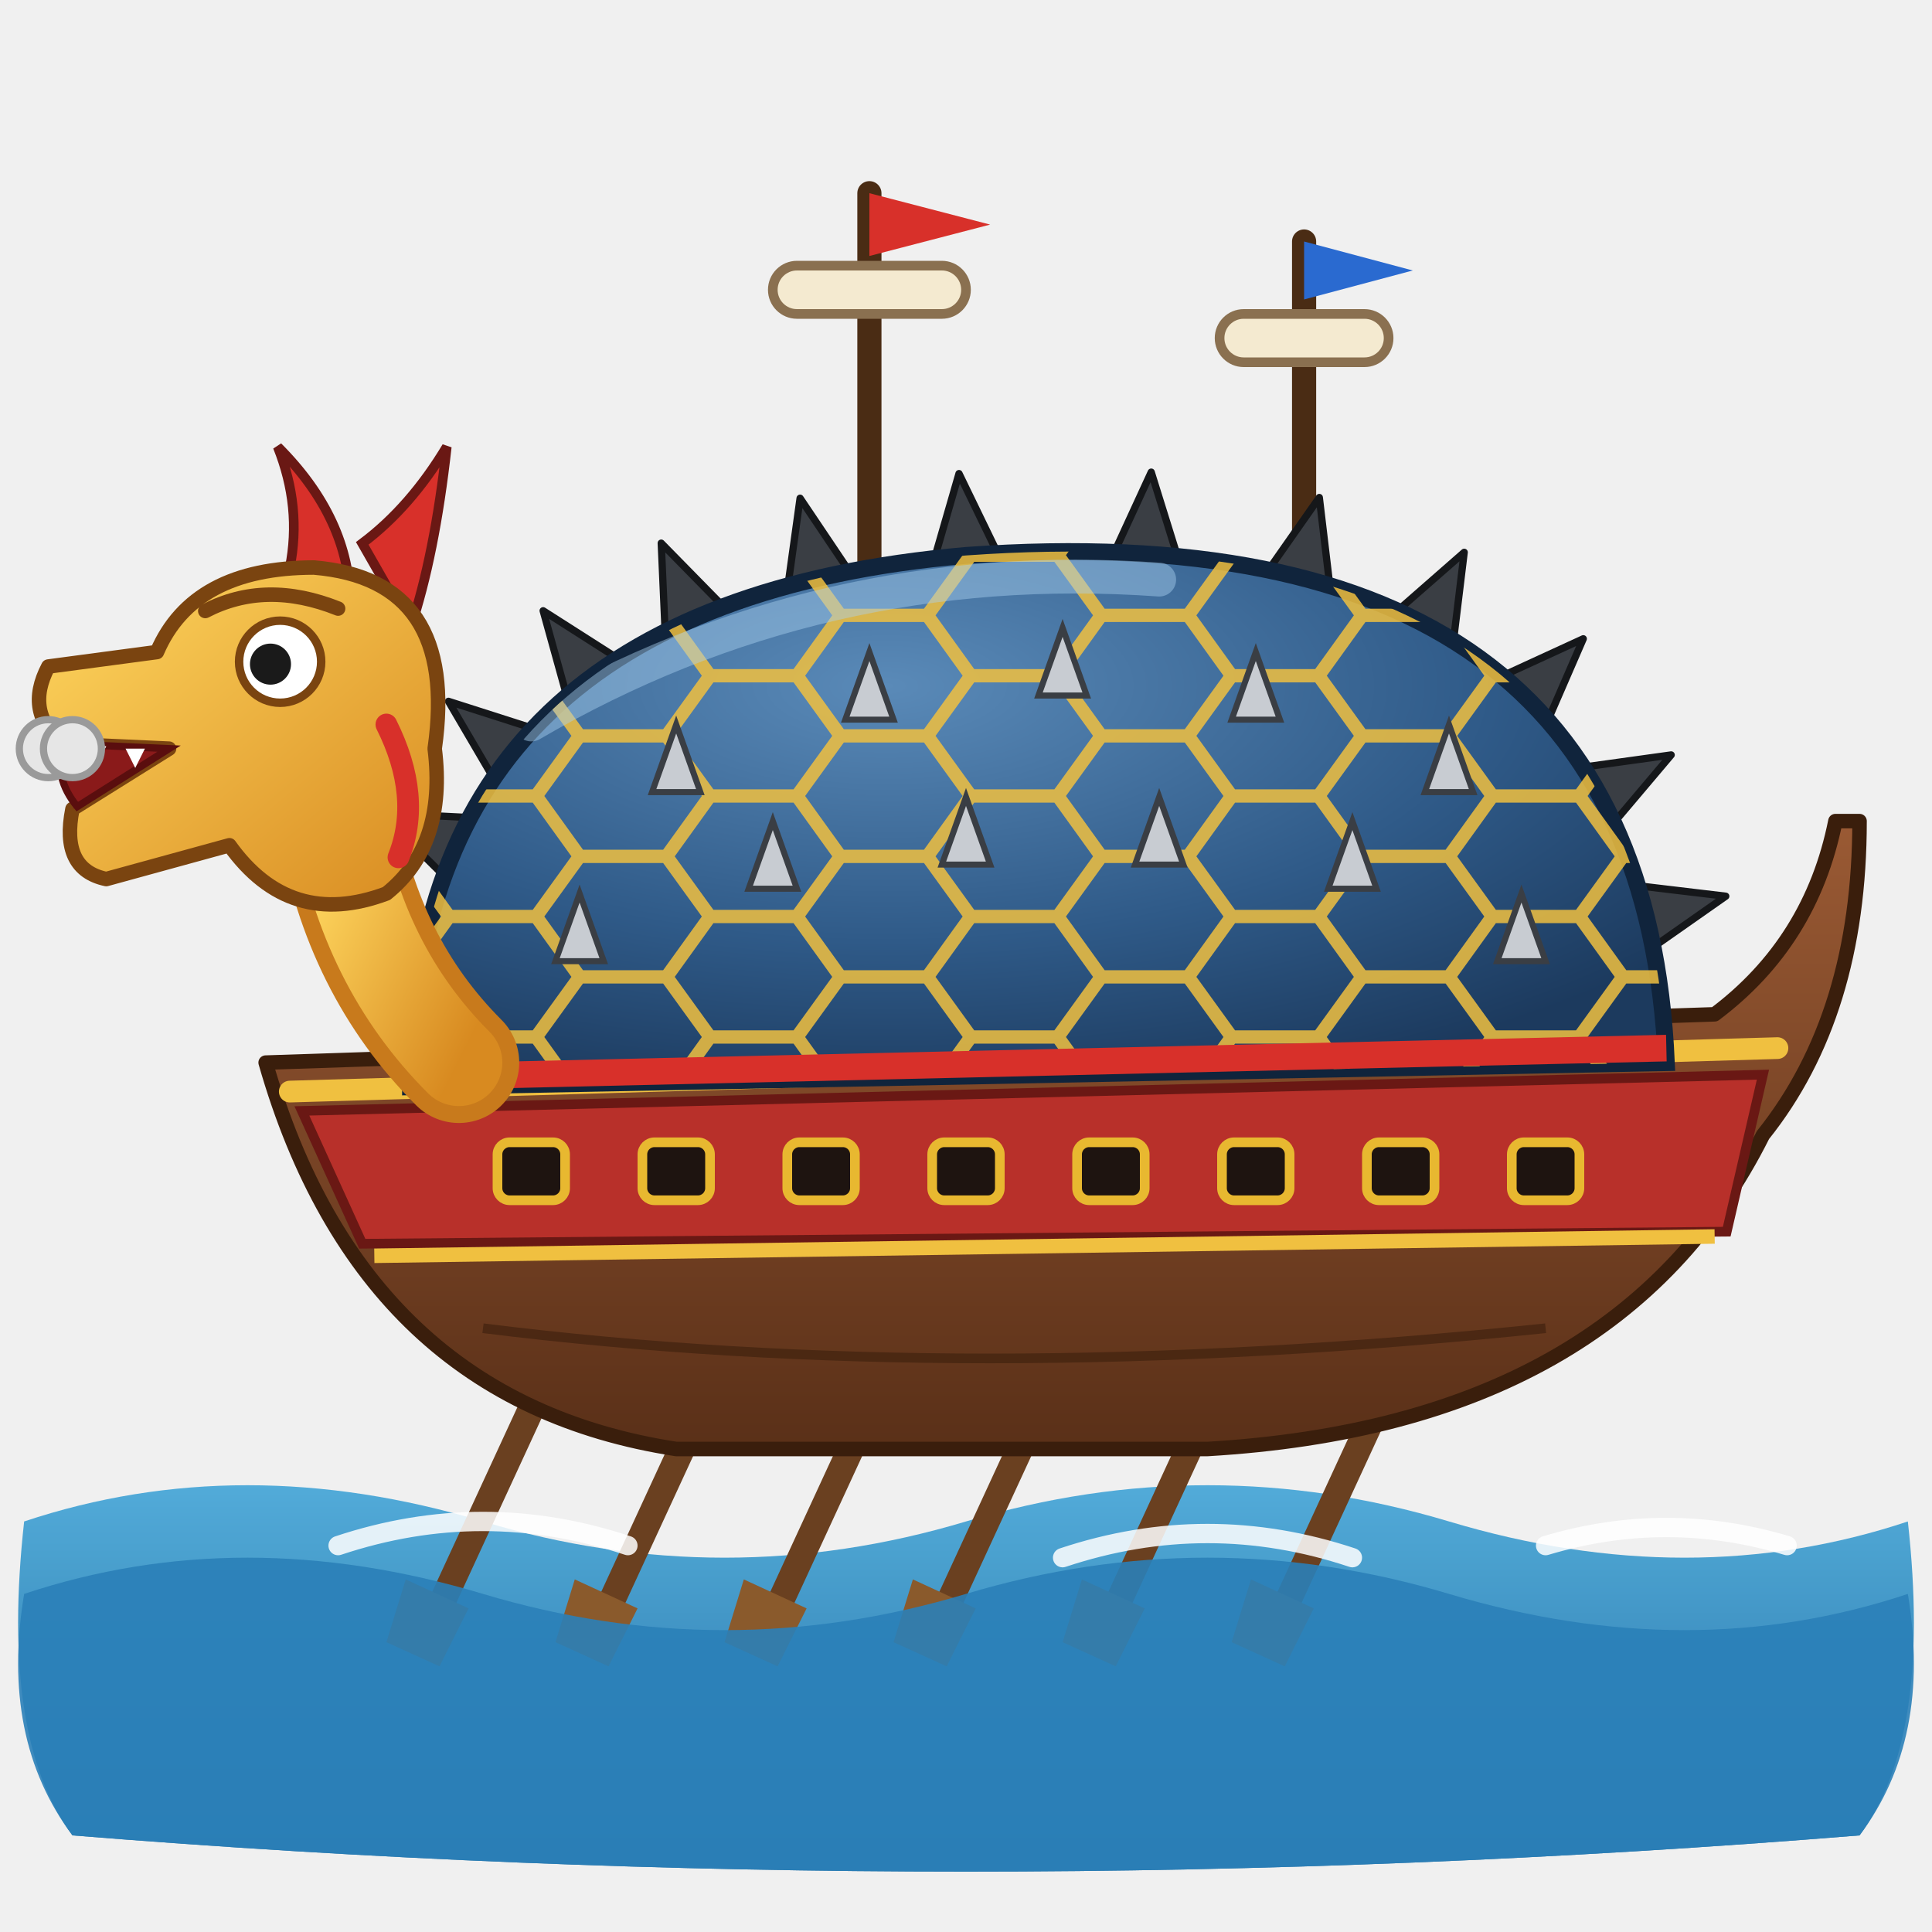
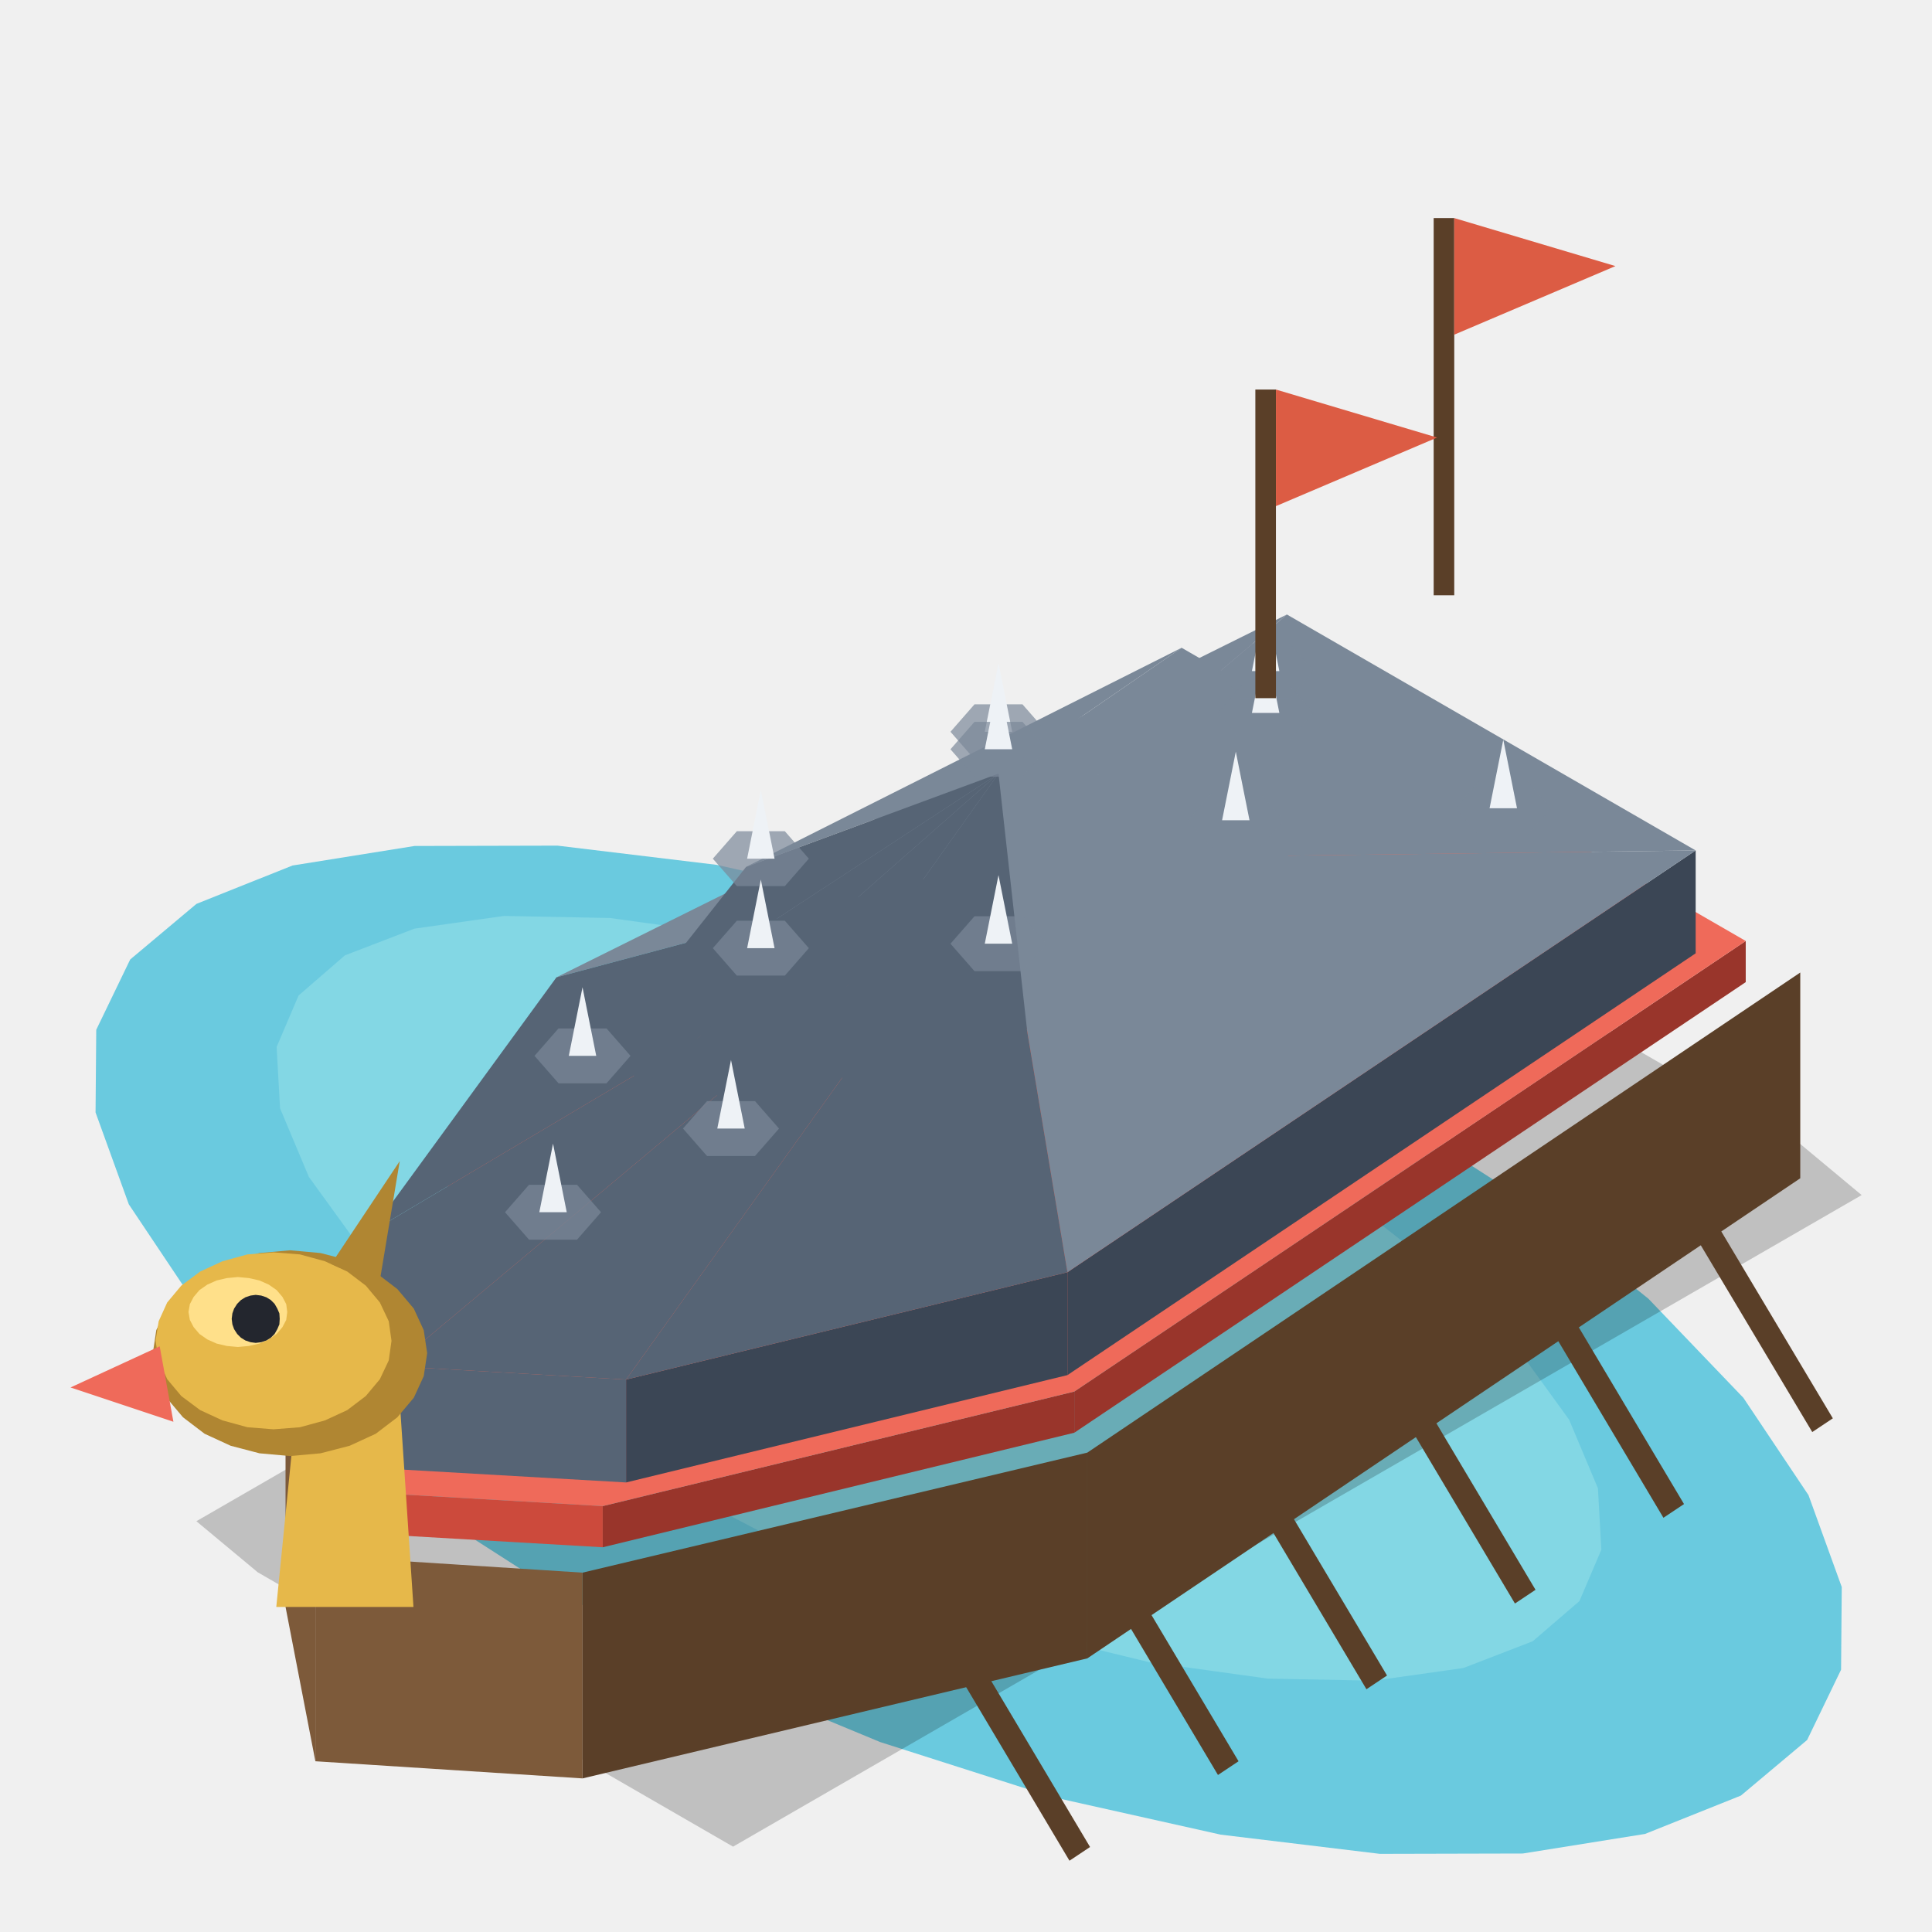
<svg xmlns="http://www.w3.org/2000/svg" viewBox="0 0 80 80">
-   <defs>
-     <radialGradient id="tshRoof" cx="38%" cy="25%" r="80%">
-       <stop offset="0" stop-color="#5a8ab8" />
-       <stop offset="0.6" stop-color="#2f5a88" />
-       <stop offset="1" stop-color="#1c3a5e" />
-     </radialGradient>
-     <linearGradient id="tshHull" x1="0" y1="0" x2="0" y2="1">
-       <stop offset="0" stop-color="#9a5a34" />
-       <stop offset="1" stop-color="#5a3018" />
-     </linearGradient>
-     <linearGradient id="tshHead" x1="0" y1="0" x2="1" y2="1">
-       <stop offset="0" stop-color="#ffd860" />
-       <stop offset="1" stop-color="#d88a20" />
-     </linearGradient>
-     <linearGradient id="tshSea" x1="0" y1="0" x2="0" y2="1">
-       <stop offset="0" stop-color="#4aa8d8" />
-       <stop offset="1" stop-color="#1e6aa0" />
-     </linearGradient>
-     <clipPath id="tshRoofClip">
-       <path d="M17 45 Q17 25 40 23 Q68 21 69 44 Z" />
-     </clipPath>
-   </defs>
-   <path d="M1 63 Q10 60 20 63 Q30 66 40 63 Q50 60 60 63 Q70 66 79 63 Q80 72 77 76 Q40 79 3 76 Q0 72 1 63 Z" fill="url(#tshSea)" opacity="0.95" />
-   <g>
-     <animateTransform attributeName="transform" type="translate" values="0 0;0 1.2;0 0" dur="2.4s" repeatCount="indefinite" />
-     <g>
-       <line x1="24" y1="54" x2="18" y2="67" stroke="#6a4020" stroke-width="1.1" stroke-linecap="round" />
-       <path d="M16.8 65.4 L19.4 66.6 L18.2 69 L16 68 Z" fill="#8a5a2c" />
-       <animateTransform attributeName="transform" type="rotate" values="-7 24 54;7 24 54;-7 24 54" dur="1.8s" repeatCount="indefinite" />
-     </g>
-     <g>
-       <line x1="31" y1="54" x2="25" y2="67" stroke="#6a4020" stroke-width="1.1" stroke-linecap="round" />
-       <path d="M23.8 65.4 L26.4 66.6 L25.2 69 L23 68 Z" fill="#8a5a2c" />
-       <animateTransform attributeName="transform" type="rotate" values="-7 31 54;7 31 54;-7 31 54" dur="1.8s" repeatCount="indefinite" />
-     </g>
-     <g>
-       <line x1="38" y1="54" x2="32" y2="67" stroke="#6a4020" stroke-width="1.1" stroke-linecap="round" />
-       <path d="M30.8 65.4 L33.4 66.6 L32.2 69 L30 68 Z" fill="#8a5a2c" />
-       <animateTransform attributeName="transform" type="rotate" values="-7 38 54;7 38 54;-7 38 54" dur="1.8s" repeatCount="indefinite" />
-     </g>
-     <g>
-       <line x1="45" y1="54" x2="39" y2="67" stroke="#6a4020" stroke-width="1.1" stroke-linecap="round" />
-       <path d="M37.8 65.4 L40.4 66.6 L39.2 69 L37 68 Z" fill="#8a5a2c" />
-       <animateTransform attributeName="transform" type="rotate" values="-7 45 54;7 45 54;-7 45 54" dur="1.8s" repeatCount="indefinite" />
-     </g>
-     <g>
-       <line x1="52" y1="54" x2="46" y2="67" stroke="#6a4020" stroke-width="1.1" stroke-linecap="round" />
-       <path d="M44.8 65.4 L47.4 66.6 L46.2 69 L44 68 Z" fill="#8a5a2c" />
-       <animateTransform attributeName="transform" type="rotate" values="-7 52 54;7 52 54;-7 52 54" dur="1.8s" repeatCount="indefinite" />
-     </g>
-     <g>
-       <line x1="59" y1="54" x2="53" y2="67" stroke="#6a4020" stroke-width="1.1" stroke-linecap="round" />
-       <path d="M51.8 65.4 L54.4 66.6 L53.2 69 L51 68 Z" fill="#8a5a2c" />
-       <animateTransform attributeName="transform" type="rotate" values="-7 59 54;7 59 54;-7 59 54" dur="1.8s" repeatCount="indefinite" />
-     </g>
-     <g stroke="#4a2c14" stroke-width="1" stroke-linecap="round">
-       <line x1="36" y1="24" x2="36" y2="8" />
-       <line x1="54" y1="23" x2="54" y2="10" />
-     </g>
-     <rect x="32" y="11" width="8" height="2" rx="1" fill="#f4ead0" stroke="#8a7050" stroke-width="0.4" />
-     <rect x="50.5" y="13" width="7" height="2" rx="1" fill="#f4ead0" stroke="#8a7050" stroke-width="0.4" />
-     <path d="M36 8 L41 9.3 L36 10.6 Z" fill="#d8302a" />
-     <path d="M54 10 L58.5 11.2 L54 12.4 Z" fill="#2a6ad0" />
-     <path d="M11 44 L71 42 Q75 39 76 34 L77 34 Q77 42 73 47 Q67 59 50 60 L28 60 Q15 58 11 44 Z" fill="url(#tshHull)" stroke="#3a1e0c" stroke-width="0.6" stroke-linejoin="round" />
-     <path d="M12.5 46 L73 44.5 L71.5 51 L15 51.5 Z" fill="#b8302a" stroke="#6a1814" stroke-width="0.4" />
-     <path d="M12 45.2 L73.6 43.4" stroke="#f0c040" stroke-width="0.9" stroke-linecap="round" />
-     <path d="M15.5 52 L71 51.2" stroke="#f0c040" stroke-width="0.6" />
-     <rect x="20.6" y="47.3" width="2.8" height="2.4" rx="0.5" fill="#1e1410" stroke="#e8b830" stroke-width="0.4" />
-     <rect x="26.6" y="47.3" width="2.8" height="2.4" rx="0.5" fill="#1e1410" stroke="#e8b830" stroke-width="0.4" />
-     <rect x="32.6" y="47.3" width="2.8" height="2.4" rx="0.5" fill="#1e1410" stroke="#e8b830" stroke-width="0.4" />
-     <rect x="38.6" y="47.3" width="2.8" height="2.4" rx="0.5" fill="#1e1410" stroke="#e8b830" stroke-width="0.4" />
-     <rect x="44.6" y="47.3" width="2.8" height="2.4" rx="0.5" fill="#1e1410" stroke="#e8b830" stroke-width="0.4" />
-     <rect x="50.6" y="47.3" width="2.8" height="2.4" rx="0.5" fill="#1e1410" stroke="#e8b830" stroke-width="0.4" />
-     <rect x="56.6" y="47.3" width="2.8" height="2.4" rx="0.5" fill="#1e1410" stroke="#e8b830" stroke-width="0.4" />
-     <rect x="62.6" y="47.3" width="2.8" height="2.4" rx="0.5" fill="#1e1410" stroke="#e8b830" stroke-width="0.4" />
-     <path d="M20 55 Q40 57.5 64 55" fill="none" stroke="#3a1e0c" stroke-width="0.4" opacity="0.6" />
-     <g fill="#3a3e44" stroke="#15171a" stroke-width="0.3" stroke-linejoin="round">
-       <path d="M17.23 40.93 L14.13 39.02 L17.71 38.38 Z" />
-       <path d="M18.35 36.23 L15.77 33.67 L19.4 33.85 Z" />
-       <path d="M20.41 32.18 L18.57 29.04 L22.04 30.15 Z" />
-       <path d="M23.46 28.79 L22.49 25.29 L25.56 27.25 Z" />
-       <path d="M27.54 26.13 L27.38 22.49 L29.93 25.09 Z" />
-       <path d="M32.63 24.23 L33.13 20.63 L35.16 23.65 Z" />
-       <path d="M38.7 23.11 L39.71 19.61 L41.3 22.89 Z" />
-       <path d="M46.15 22.85 L47.67 19.55 L48.75 23.02 Z" />
-       <path d="M52.54 23.58 L54.63 20.6 L55.06 24.22 Z" />
-       <path d="M57.89 25.27 L60.63 22.87 L60.19 26.49 Z" />
-       <path d="M62.25 27.97 L65.56 26.45 L64.11 29.79 Z" />
-       <path d="M65.6 31.76 L69.2 31.26 L66.85 34.04 Z" />
-       <path d="M67.85 36.68 L71.46 37.11 L68.48 39.2 Z" />
-     </g>
-     <path d="M17 45 Q17 25 40 23 Q68 21 69 44 Z" fill="url(#tshRoof)" stroke="#10243c" stroke-width="0.7" />
-     <g clip-path="url(#tshRoofClip)">
-       <path d="M13.2 15.51 L11.4 18 L7.8 18 L6 15.51 L7.8 13.01 L11.4 13.01Z M13.2 20.49 L11.4 22.99 L7.8 22.99 L6 20.49 L7.8 18 L11.4 18Z M13.2 25.48 L11.4 27.98 L7.8 27.98 L6 25.48 L7.8 22.99 L11.4 22.99Z M13.2 30.47 L11.4 32.96 L7.8 32.96 L6 30.47 L7.8 27.98 L11.4 27.98Z M13.2 35.46 L11.4 37.95 L7.8 37.95 L6 35.46 L7.8 32.96 L11.4 32.96Z M13.2 40.45 L11.4 42.94 L7.8 42.94 L6 40.45 L7.8 37.95 L11.4 37.95Z M13.2 45.44 L11.4 47.93 L7.8 47.93 L6 45.44 L7.8 42.94 L11.4 42.94Z M13.2 50.42 L11.4 52.92 L7.8 52.92 L6 50.42 L7.8 47.93 L11.4 47.93Z M13.2 55.41 L11.4 57.91 L7.8 57.91 L6 55.41 L7.8 52.92 L11.4 52.92Z M18.6 13.01 L16.8 15.51 L13.2 15.51 L11.4 13.01 L13.2 10.52 L16.8 10.52Z M18.6 18 L16.8 20.49 L13.2 20.49 L11.4 18 L13.2 15.51 L16.8 15.51Z M18.6 22.99 L16.8 25.48 L13.2 25.48 L11.4 22.99 L13.2 20.49 L16.8 20.49Z M18.6 27.98 L16.8 30.47 L13.2 30.47 L11.4 27.98 L13.2 25.48 L16.8 25.48Z M18.6 32.96 L16.8 35.46 L13.2 35.46 L11.4 32.96 L13.2 30.47 L16.8 30.47Z M18.6 37.95 L16.8 40.45 L13.2 40.45 L11.4 37.95 L13.2 35.46 L16.8 35.46Z M18.6 42.94 L16.8 45.44 L13.2 45.44 L11.4 42.94 L13.2 40.45 L16.8 40.45Z M18.6 47.93 L16.8 50.42 L13.2 50.42 L11.4 47.93 L13.2 45.44 L16.8 45.44Z M18.6 52.92 L16.8 55.41 L13.2 55.41 L11.4 52.92 L13.2 50.42 L16.8 50.42Z M24 15.51 L22.2 18 L18.6 18 L16.8 15.51 L18.6 13.01 L22.2 13.01Z M24 20.49 L22.2 22.99 L18.6 22.99 L16.8 20.49 L18.6 18 L22.2 18Z M24 25.48 L22.2 27.98 L18.6 27.98 L16.8 25.48 L18.6 22.99 L22.2 22.99Z M24 30.47 L22.2 32.96 L18.6 32.96 L16.8 30.47 L18.6 27.98 L22.2 27.98Z M24 35.46 L22.2 37.95 L18.6 37.95 L16.8 35.46 L18.6 32.96 L22.2 32.96Z M24 40.45 L22.2 42.94 L18.6 42.94 L16.8 40.45 L18.6 37.95 L22.2 37.95Z M24 45.44 L22.2 47.93 L18.6 47.93 L16.8 45.44 L18.6 42.94 L22.2 42.94Z M24 50.42 L22.2 52.92 L18.6 52.92 L16.8 50.42 L18.6 47.93 L22.2 47.93Z M24 55.41 L22.2 57.91 L18.6 57.91 L16.8 55.41 L18.6 52.92 L22.2 52.92Z M29.4 13.01 L27.6 15.51 L24 15.51 L22.2 13.01 L24 10.52 L27.6 10.52Z M29.4 18 L27.6 20.49 L24 20.49 L22.2 18 L24 15.51 L27.6 15.51Z M29.4 22.99 L27.6 25.48 L24 25.48 L22.2 22.99 L24 20.49 L27.6 20.49Z M29.4 27.98 L27.6 30.47 L24 30.47 L22.2 27.98 L24 25.48 L27.6 25.48Z M29.4 32.96 L27.6 35.46 L24 35.46 L22.2 32.96 L24 30.47 L27.6 30.47Z M29.4 37.95 L27.6 40.45 L24 40.45 L22.2 37.95 L24 35.46 L27.6 35.46Z M29.4 42.94 L27.6 45.44 L24 45.44 L22.2 42.94 L24 40.45 L27.6 40.45Z M29.4 47.93 L27.6 50.42 L24 50.42 L22.2 47.93 L24 45.44 L27.6 45.44Z M29.4 52.92 L27.6 55.41 L24 55.41 L22.2 52.92 L24 50.42 L27.6 50.42Z M34.8 15.51 L33 18 L29.4 18 L27.6 15.51 L29.4 13.01 L33 13.01Z M34.8 20.49 L33 22.99 L29.4 22.99 L27.6 20.49 L29.4 18 L33 18Z M34.8 25.48 L33 27.98 L29.4 27.98 L27.6 25.48 L29.4 22.99 L33 22.99Z M34.8 30.47 L33 32.96 L29.4 32.96 L27.6 30.47 L29.4 27.98 L33 27.98Z M34.8 35.46 L33 37.95 L29.4 37.95 L27.6 35.46 L29.4 32.96 L33 32.96Z M34.8 40.45 L33 42.94 L29.4 42.94 L27.6 40.45 L29.4 37.95 L33 37.95Z M34.8 45.44 L33 47.93 L29.4 47.93 L27.6 45.44 L29.4 42.94 L33 42.94Z M34.8 50.42 L33 52.92 L29.4 52.92 L27.6 50.42 L29.4 47.93 L33 47.93Z M34.8 55.41 L33 57.91 L29.4 57.91 L27.6 55.41 L29.4 52.92 L33 52.92Z M40.2 13.01 L38.4 15.51 L34.8 15.51 L33 13.01 L34.8 10.52 L38.4 10.52Z M40.2 18 L38.4 20.49 L34.8 20.49 L33 18 L34.8 15.51 L38.4 15.51Z M40.2 22.99 L38.4 25.48 L34.8 25.48 L33 22.99 L34.8 20.49 L38.4 20.49Z M40.2 27.98 L38.4 30.47 L34.8 30.47 L33 27.98 L34.8 25.48 L38.4 25.48Z M40.2 32.96 L38.4 35.46 L34.8 35.46 L33 32.96 L34.8 30.47 L38.4 30.47Z M40.2 37.95 L38.4 40.45 L34.8 40.45 L33 37.95 L34.8 35.46 L38.4 35.46Z M40.2 42.94 L38.4 45.44 L34.8 45.44 L33 42.94 L34.8 40.45 L38.4 40.45Z M40.2 47.93 L38.4 50.42 L34.8 50.42 L33 47.93 L34.8 45.44 L38.4 45.44Z M40.2 52.92 L38.4 55.41 L34.8 55.41 L33 52.92 L34.8 50.42 L38.4 50.42Z M45.6 15.51 L43.8 18 L40.2 18 L38.4 15.51 L40.2 13.01 L43.8 13.01Z M45.6 20.49 L43.8 22.99 L40.2 22.99 L38.4 20.49 L40.2 18 L43.8 18Z M45.6 25.48 L43.8 27.98 L40.2 27.98 L38.4 25.48 L40.2 22.99 L43.8 22.99Z M45.6 30.47 L43.8 32.96 L40.2 32.96 L38.4 30.47 L40.2 27.98 L43.8 27.98Z M45.6 35.46 L43.8 37.95 L40.2 37.95 L38.4 35.46 L40.2 32.96 L43.8 32.96Z M45.6 40.45 L43.8 42.94 L40.2 42.94 L38.4 40.45 L40.2 37.95 L43.8 37.95Z M45.6 45.44 L43.8 47.93 L40.2 47.93 L38.4 45.44 L40.2 42.94 L43.8 42.94Z M45.6 50.42 L43.8 52.92 L40.2 52.92 L38.4 50.42 L40.2 47.93 L43.8 47.93Z M45.6 55.41 L43.8 57.91 L40.2 57.91 L38.4 55.41 L40.2 52.92 L43.8 52.92Z M51 13.01 L49.2 15.51 L45.6 15.51 L43.8 13.01 L45.6 10.52 L49.2 10.52Z M51 18 L49.2 20.49 L45.6 20.49 L43.8 18 L45.6 15.51 L49.2 15.51Z M51 22.99 L49.2 25.48 L45.6 25.48 L43.8 22.99 L45.6 20.49 L49.2 20.49Z M51 27.98 L49.2 30.47 L45.6 30.47 L43.8 27.98 L45.6 25.48 L49.2 25.48Z M51 32.96 L49.2 35.46 L45.6 35.46 L43.8 32.96 L45.6 30.47 L49.2 30.47Z M51 37.95 L49.2 40.45 L45.6 40.45 L43.8 37.95 L45.6 35.46 L49.2 35.46Z M51 42.94 L49.2 45.44 L45.6 45.44 L43.8 42.94 L45.6 40.45 L49.2 40.45Z M51 47.93 L49.2 50.42 L45.6 50.42 L43.8 47.93 L45.6 45.44 L49.2 45.44Z M51 52.92 L49.2 55.41 L45.6 55.41 L43.8 52.92 L45.6 50.42 L49.2 50.42Z M56.4 15.51 L54.6 18 L51 18 L49.2 15.51 L51 13.01 L54.6 13.01Z M56.4 20.49 L54.6 22.99 L51 22.99 L49.2 20.49 L51 18 L54.6 18Z M56.4 25.48 L54.6 27.98 L51 27.98 L49.2 25.48 L51 22.99 L54.6 22.99Z M56.4 30.47 L54.6 32.96 L51 32.96 L49.2 30.47 L51 27.98 L54.6 27.98Z M56.4 35.46 L54.6 37.95 L51 37.95 L49.2 35.46 L51 32.96 L54.6 32.96Z M56.4 40.45 L54.6 42.94 L51 42.94 L49.2 40.45 L51 37.95 L54.6 37.95Z M56.4 45.44 L54.6 47.93 L51 47.93 L49.2 45.44 L51 42.94 L54.6 42.94Z M56.4 50.42 L54.6 52.92 L51 52.92 L49.2 50.42 L51 47.93 L54.6 47.93Z M56.4 55.41 L54.6 57.91 L51 57.91 L49.2 55.41 L51 52.92 L54.6 52.92Z M61.8 13.01 L60 15.51 L56.4 15.51 L54.6 13.01 L56.4 10.52 L60 10.52Z M61.8 18 L60 20.49 L56.4 20.49 L54.6 18 L56.4 15.51 L60 15.51Z M61.8 22.99 L60 25.48 L56.4 25.48 L54.6 22.99 L56.4 20.49 L60 20.49Z M61.8 27.98 L60 30.47 L56.4 30.47 L54.6 27.98 L56.4 25.48 L60 25.48Z M61.8 32.96 L60 35.46 L56.4 35.46 L54.6 32.96 L56.4 30.47 L60 30.47Z M61.8 37.95 L60 40.45 L56.4 40.45 L54.6 37.95 L56.4 35.46 L60 35.46Z M61.8 42.94 L60 45.44 L56.4 45.44 L54.6 42.94 L56.4 40.45 L60 40.45Z M61.8 47.93 L60 50.42 L56.4 50.42 L54.6 47.93 L56.4 45.44 L60 45.44Z M61.8 52.92 L60 55.41 L56.4 55.41 L54.6 52.92 L56.4 50.42 L60 50.42Z M67.2 15.51 L65.4 18 L61.8 18 L60 15.51 L61.8 13.01 L65.4 13.01Z M67.2 20.49 L65.4 22.99 L61.8 22.99 L60 20.49 L61.8 18 L65.4 18Z M67.2 25.48 L65.4 27.98 L61.8 27.98 L60 25.48 L61.8 22.99 L65.4 22.99Z M67.2 30.47 L65.4 32.96 L61.8 32.96 L60 30.47 L61.8 27.98 L65.4 27.98Z M67.2 35.46 L65.4 37.95 L61.8 37.95 L60 35.46 L61.8 32.96 L65.4 32.96Z M67.2 40.45 L65.4 42.94 L61.8 42.94 L60 40.45 L61.8 37.95 L65.4 37.95Z M67.2 45.44 L65.4 47.93 L61.8 47.93 L60 45.44 L61.8 42.94 L65.4 42.94Z M67.2 50.42 L65.4 52.92 L61.8 52.92 L60 50.42 L61.8 47.93 L65.4 47.93Z M67.2 55.41 L65.4 57.91 L61.8 57.91 L60 55.41 L61.8 52.92 L65.4 52.92Z M72.6 13.01 L70.8 15.51 L67.2 15.51 L65.4 13.01 L67.2 10.52 L70.8 10.52Z M72.6 18 L70.8 20.49 L67.2 20.49 L65.4 18 L67.2 15.51 L70.8 15.51Z M72.6 22.99 L70.8 25.48 L67.2 25.48 L65.4 22.99 L67.2 20.49 L70.8 20.49Z M72.6 27.98 L70.8 30.47 L67.2 30.47 L65.4 27.98 L67.2 25.48 L70.8 25.48Z M72.6 32.96 L70.8 35.46 L67.2 35.46 L65.4 32.96 L67.2 30.47 L70.8 30.47Z M72.6 37.95 L70.8 40.45 L67.2 40.45 L65.4 37.95 L67.2 35.46 L70.8 35.46Z M72.6 42.94 L70.8 45.44 L67.2 45.44 L65.4 42.94 L67.2 40.45 L70.8 40.45Z M72.6 47.93 L70.8 50.42 L67.2 50.42 L65.4 47.93 L67.2 45.44 L70.8 45.44Z M72.6 52.92 L70.8 55.41 L67.2 55.41 L65.4 52.92 L67.2 50.42 L70.8 50.42Z M78 15.51 L76.2 18 L72.6 18 L70.8 15.51 L72.6 13.01 L76.2 13.01Z M78 20.49 L76.2 22.99 L72.6 22.99 L70.8 20.49 L72.6 18 L76.2 18Z M78 25.48 L76.2 27.98 L72.6 27.98 L70.8 25.48 L72.6 22.99 L76.2 22.99Z M78 30.47 L76.2 32.96 L72.6 32.96 L70.8 30.47 L72.6 27.98 L76.2 27.98Z M78 35.46 L76.2 37.95 L72.6 37.95 L70.8 35.46 L72.6 32.96 L76.2 32.96Z M78 40.45 L76.2 42.94 L72.6 42.94 L70.8 40.45 L72.6 37.95 L76.2 37.95Z M78 45.44 L76.2 47.93 L72.6 47.93 L70.8 45.44 L72.6 42.94 L76.2 42.94Z M78 50.42 L76.2 52.92 L72.6 52.92 L70.8 50.42 L72.6 47.93 L76.2 47.93Z M78 55.41 L76.2 57.91 L72.6 57.91 L70.8 55.41 L72.6 52.92 L76.2 52.92Z" fill="none" stroke="#f0c040" stroke-width="0.55" opacity="0.85" />
-       <path d="M22 30 Q34 23 48 24" fill="none" stroke="#a8d0f0" stroke-width="1.4" stroke-linecap="round" opacity="0.45" />
-     </g>
-     <g fill="#c8ccd2" stroke="#3a3e44" stroke-width="0.25">
-       <path d="M27 32.8 L28 30 L29 32.8 Z" />
-       <path d="M35 29.8 L36 27 L37 29.8 Z" />
-       <path d="M43 28.8 L44 26 L45 28.8 Z" />
-       <path d="M51 29.8 L52 27 L53 29.8 Z" />
-       <path d="M59 32.8 L60 30 L61 32.8 Z" />
-       <path d="M23 39.8 L24 37 L25 39.8 Z" />
-       <path d="M31 36.8 L32 34 L33 36.8 Z" />
-       <path d="M39 35.8 L40 33 L41 35.8 Z" />
-       <path d="M47 35.8 L48 33 L49 35.8 Z" />
-       <path d="M55 36.8 L56 34 L57 36.8 Z" />
-       <path d="M62 39.8 L63 37 L64 39.8 Z" />
-     </g>
-     <path d="M17 44.6 L69 43.4" stroke="#d8302a" stroke-width="1.1" />
-     <path d="M19 44 Q15 40 14 34" fill="none" stroke="#c87a1c" stroke-width="5" stroke-linecap="round" />
-     <path d="M19 44 Q15 40 14 34" fill="none" stroke="url(#tshHead)" stroke-width="3.6" stroke-linecap="round" />
-     <path d="M15 22.5 Q17 21 18.5 18.5 Q18 23 17 26 Z" fill="#d8302a" stroke="#6a1814" stroke-width="0.4" />
-     <path d="M12 23.5 Q12.5 21 11.5 18.5 Q14.5 21.5 14.5 25 Z" fill="#d8302a" stroke="#6a1814" stroke-width="0.4" />
-     <path d="M18 31 Q19 24 13 23.5 Q8 23.5 6.5 27 L2 27.6 Q1 29.5 2.6 30.8 L7 31 L3 33.5 Q2.5 36 4.4 36.4 L9.5 35 Q12 38.5 16 37 Q18.5 35 18 31 Z" fill="url(#tshHead)" stroke="#7a4410" stroke-width="0.6" stroke-linejoin="round" />
-     <path d="M7 31 L3 33.5 Q4 32 3 31.5 Q2.6 31 2.6 30.8 Z" fill="#8a1a1a" />
-     <path d="M2.6 30.8 L7 31 L3.2 33.4 Q2.2 32.2 2.6 30.8 Z" fill="#8a1a1a" stroke="#5a0e0e" stroke-width="0.3" />
-     <path d="M3.4 30.9 L3.9 31.9 L4.4 30.9 M5.2 31 L5.6 31.8 L6 31" fill="#ffffff" />
-     <circle cx="11.6" cy="27.4" r="1.7" fill="#ffffff" stroke="#7a4410" stroke-width="0.35" />
-     <circle cx="11.2" cy="27.5" r="0.85" fill="#1a1a1a" />
-     <path d="M8.5 25.3 Q11 24 14 25.2" fill="none" stroke="#7a4410" stroke-width="0.6" stroke-linecap="round" />
-     <path d="M16 30 Q17.5 33 16.5 35.5" fill="none" stroke="#d8302a" stroke-width="0.9" stroke-linecap="round" />
-     <g fill="#e6e6e6" stroke="#9a9a9a" stroke-width="0.3">
-       <circle cx="2" cy="31" r="1.2">
-         <animate attributeName="cy" values="31;20" dur="2.2s" repeatCount="indefinite" />
-         <animate attributeName="r" values="1;2.6" dur="2.2s" repeatCount="indefinite" />
-         <animate attributeName="opacity" values="0.95;0" dur="2.2s" repeatCount="indefinite" />
-       </circle>
-       <circle cx="3" cy="31" r="1.2">
-         <animate attributeName="cy" values="31;18" dur="2.2s" begin="1.1s" repeatCount="indefinite" />
-         <animate attributeName="cx" values="3;5" dur="2.2s" begin="1.1s" repeatCount="indefinite" />
-         <animate attributeName="r" values="1;2.4" dur="2.2s" begin="1.1s" repeatCount="indefinite" />
-         <animate attributeName="opacity" values="0.95;0" dur="2.2s" begin="1.1s" repeatCount="indefinite" />
-       </circle>
-     </g>
+   <g transform="translate(40.11 55.89) scale(1.42)">
+     <path d="M22.52 13L19.72 14.12L16.16 14.69L11.99 14.7L7.35 14.14L2.43 13.04L-2.58 11.44L-7.5 9.4L-12.12 7L-16.28 4.33L-19.82 1.49L-22.59 -1.4L-24.49 -4.24L-25.46 -6.92L-25.44 -9.33L-24.45 -11.38L-22.52 -13L-19.72 -14.12L-16.16 -14.69L-11.99 -14.7L-7.35 -14.14L-2.43 -13.04L2.58 -11.44L7.5 -9.4L12.12 -7L16.28 -4.33L19.82 -1.49L22.59 1.4L24.49 4.24L25.46 6.92L25.44 9.33L24.45 11.38Z" fill="#52c3dc" opacity="0.85" />
+     <path d="M16.45 8.5L14.43 9.28L11.82 9.65L8.72 9.59L5.26 9.11L1.56 8.21L-2.24 6.95L-5.98 5.35L-9.53 3.5L-12.74 1.45L-15.5 -0.71L-17.69 -2.9L-19.24 -5.04L-20.08 -7.04L-20.18 -8.83L-19.54 -10.33L-18.19 -11.5L-16.16 -12.28L-13.55 -12.65L-10.46 -12.59L-6.99 -12.11L-3.29 -11.21L0.51 -9.95L4.25 -8.35L7.79 -6.5L11.01 -4.45L13.76 -2.29L15.96 -0.1L17.51 2.04L18.35 4.04L18.45 5.83L17.81 7.33Z" fill="#9be3ea" opacity="0.5" />
+     <path d="M-22.52 5L10.39 -14L24.25 -6L26.04 -4.51L-6.87 14.49L-20.73 6.49Z" fill="#000000" opacity="0.2" />
+     <path d="M24.25 -5L3.46 9L3.46 3L24.25 -11Z" fill="#5a3f28" />
+     <path d="M-19.05 12L-19.92 7.5L-19.92 1.5L-19.05 6Z" fill="#7d5a3a" />
+     <path d="M3.46 9L-11.26 12.5L-11.26 6.5L3.46 3Z" fill="#5a3f28" />
+     <path d="M-11.26 12.5L-19.05 12L-19.05 6L-11.26 6.5Z" fill="#7d5a3a" />
+     <path d="M20.78 -4L21.38 -4.4L25.2 2L24.6 2.4Z" fill="#5a3f28" />
+     <path d="M16.45 -1.5L17.05 -1.9L20.86 4.5L20.26 4.9Z" fill="#5a3f28" />
+     <path d="M12.12 1L12.72 0.6L16.53 7L15.93 7.4Z" fill="#5a3f28" />
+     <path d="M7.79 3.5L8.39 3.1L12.2 9.5L11.6 9.9Z" fill="#5a3f28" />
+     <path d="M3.46 6L4.06 5.6L7.87 12L7.27 12.4Z" fill="#5a3f28" />
+     <path d="M-0.87 8.5L-0.27 8.1L3.54 14.5L2.94 14.9Z" fill="#5a3f28" />
+     <path d="M22.66 -10.72L3.08 2.42L3.08 1.22L22.66 -11.92Z" fill="#99352b" />
+     <path d="M-17.91 5.34L-18.64 1.16L-18.64 -0.04L-17.91 4.14Z" fill="#cc4a3c" />
+     <path d="M3.08 2.42L-10.67 5.76L-10.67 4.56L3.08 1.22Z" fill="#99352b" />
+     <path d="M-10.67 5.76L-17.91 5.34L-17.91 4.14L-10.67 4.56Z" fill="#cc4a3c" />
+     <path d="M9.91 -19.28L22.66 -11.92L3.08 1.22L-10.67 4.56L-17.91 4.14L-18.64 -0.04L-12.85 -7.98Z" fill="#ef6a5a" />
+     <path d="M21.2 -11.56L2.88 0.74L2.88 -2.26L21.2 -14.56Z" fill="#3b4655" />
+     <path d="M-16.77 3.48L-17.44 -0.43L-17.44 -3.43L-16.77 0.48Z" fill="#566475" />
+     <path d="M2.88 0.74L-9.99 3.87L-9.99 0.87L2.88 -2.26Z" fill="#3b4655" />
+     <path d="M-9.99 3.87L-16.77 3.48L-16.77 0.48L-9.99 0.87Z" fill="#566475" />
+     <path d="M9.28 -21.44L21.2 -14.56L0.87 -14.3Z" fill="#7a8898" />
+     <path d="M-12.02 -10.86L9.28 -21.44L0.87 -14.3Z" fill="#7a8898" />
+     <path d="M21.2 -14.56L2.88 -2.26L0.87 -14.3Z" fill="#7a8898" />
+     <path d="M-17.44 -3.43L-12.02 -10.86L0.87 -14.3Z" fill="#566475" />
+     <path d="M-16.77 0.48L-17.44 -3.43L0.87 -14.3Z" fill="#566475" />
+     <path d="M2.88 -2.26L-9.99 0.87L0.87 -14.3Z" fill="#566475" />
+     <path d="M-9.99 0.87L-16.77 0.48L0.87 -14.3Z" fill="#566475" />
+     <path d="M6.21 -20.47L12.77 -16.69L0.87 -16.8Z" fill="#7a8898" />
+     <path d="M-6.49 -14.08L6.21 -20.47L0.87 -16.8Z" fill="#7a8898" />
+     <path d="M12.77 -16.69L1.7 -9.35L0.87 -16.8Z" fill="#7a8898" />
+     <path d="M-9.93 -9.73L-6.49 -14.08L0.87 -16.8Z" fill="#566475" />
+     <path d="M-9.71 -7.49L-9.93 -9.73L0.87 -16.8Z" fill="#566475" />
+     <path d="M1.7 -9.35L-5.84 -7.37L0.87 -16.8Z" fill="#566475" />
+     <path d="M-5.84 -7.37L-9.71 -7.49L0.87 -16.8Z" fill="#566475" />
+     <path d="M7.26 -19.79L7.96 -20.59L9.36 -20.59L10.06 -19.79L9.36 -18.99L7.96 -18.99Z" fill="#7a8898" opacity="0.7" />
+     <path d="M8.26 -19.79L9.06 -19.79L8.66 -21.79Z" fill="#eef2f6" />
+     <path d="M14.19 -15.79L14.89 -16.59L16.29 -16.59L16.99 -15.79L16.29 -14.99L14.89 -14.99Z" fill="#7a8898" opacity="0.7" />
+     <path d="M15.19 -15.79L15.99 -15.79L15.59 -17.79Z" fill="#eef2f6" />
+     <path d="M-0.53 -18.02L0.17 -18.82L1.57 -18.82L2.27 -18.02L1.57 -17.22L0.17 -17.22Z" fill="#7a8898" opacity="0.7" />
+     <path d="M0.47 -18.02L1.27 -18.02L0.87 -20.02Z" fill="#eef2f6" />
+     <path d="M6.39 -15.44L7.09 -16.24L8.49 -16.24L9.19 -15.44L8.49 -14.64L7.09 -14.64Z" fill="#7a8898" opacity="0.7" />
+     <path d="M7.39 -15.44L8.19 -15.44L7.79 -17.44Z" fill="#eef2f6" />
+     <path d="M-7.46 -14.32L-6.76 -15.12L-5.36 -15.12L-4.66 -14.32L-5.36 -13.52L-6.76 -13.52Z" fill="#7a8898" opacity="0.7" />
+     <path d="M-6.46 -14.32L-5.66 -14.32L-6.06 -16.32Z" fill="#eef2f6" />
+     <path d="M-0.53 -11.84L0.17 -12.64L1.57 -12.64L2.27 -11.84L1.57 -11.04L0.17 -11.04Z" fill="#7a8898" opacity="0.7" />
+     <path d="M0.47 -11.84L1.27 -11.84L0.87 -13.84Z" fill="#eef2f6" />
+     <path d="M-12.66 -8.57L-11.96 -9.37L-10.56 -9.37L-9.86 -8.57L-10.56 -7.77L-11.96 -7.77Z" fill="#7a8898" opacity="0.7" />
+     <path d="M-11.66 -8.57L-10.86 -8.57L-11.26 -10.57Z" fill="#eef2f6" />
+     <path d="M-8.33 -6.45L-7.63 -7.25L-6.23 -7.25L-5.53 -6.45L-6.23 -5.65L-7.63 -5.65Z" fill="#7a8898" opacity="0.7" />
+     <path d="M-7.33 -6.45L-6.53 -6.45L-6.93 -8.45Z" fill="#eef2f6" />
+     <path d="M7.26 -18.57L7.96 -19.37L9.36 -19.37L10.06 -18.57L9.36 -17.77L7.96 -17.77Z" fill="#7a8898" opacity="0.7" />
+     <path d="M8.26 -18.57L9.06 -18.57L8.66 -20.57Z" fill="#eef2f6" />
+     <path d="M-0.53 -17.51L0.17 -18.31L1.57 -18.31L2.27 -17.51L1.57 -16.71L0.17 -16.71Z" fill="#7a8898" opacity="0.7" />
+     <path d="M0.47 -17.51L1.27 -17.51L0.87 -19.51Z" fill="#eef2f6" />
+     <path d="M-7.46 -11.71L-6.76 -12.51L-5.36 -12.51L-4.66 -11.71L-5.36 -10.91L-6.76 -10.91Z" fill="#7a8898" opacity="0.7" />
+     <path d="M-6.46 -11.71L-5.66 -11.71L-6.06 -13.71Z" fill="#eef2f6" />
+     <path d="M-13.52 -4.01L-12.82 -4.81L-11.42 -4.81L-10.72 -4.01L-11.42 -3.21L-12.82 -3.21Z" fill="#7a8898" opacity="0.7" />
+     <path d="M-12.52 -4.01L-11.72 -4.01L-12.12 -6.01Z" fill="#eef2f6" />
+     <path d="M-20.19 7.5L-16.19 7.5L-16.59 1.5L-19.59 1.5Z" fill="#e6b84a" />
+     <path d="M-15.79 0.1L-15.89 0.77L-16.18 1.4L-16.66 1.97L-17.29 2.45L-18.05 2.8L-18.9 3.02L-19.79 3.1L-20.68 3.02L-21.52 2.8L-22.28 2.45L-22.91 1.97L-23.39 1.4L-23.69 0.77L-23.79 0.1L-23.69 -0.57L-23.39 -1.2L-22.91 -1.77L-22.28 -2.25L-21.52 -2.6L-20.68 -2.82L-19.79 -2.9L-18.9 -2.82L-18.05 -2.6L-17.29 -2.25L-16.66 -1.77L-16.18 -1.2L-15.89 -0.57Z" fill="#b08632" />
+     <path d="M-16.83 -0.26L-16.91 0.31L-17.17 0.86L-17.58 1.35L-18.12 1.76L-18.77 2.06L-19.5 2.26L-20.27 2.32L-21.03 2.26L-21.76 2.06L-22.41 1.76L-22.96 1.35L-23.37 0.86L-23.62 0.31L-23.71 -0.26L-23.62 -0.83L-23.37 -1.38L-22.96 -1.87L-22.41 -2.28L-21.76 -2.58L-21.03 -2.78L-20.27 -2.84L-19.5 -2.78L-18.77 -2.58L-18.12 -2.28L-17.58 -1.87L-17.17 -1.38L-16.91 -0.83Z" fill="#e6b84a" />
+     <path d="M-19.87 -1.1L-19.9 -0.87L-20.01 -0.66L-20.18 -0.46L-20.41 -0.3L-20.68 -0.18L-20.99 -0.11L-21.31 -0.08L-21.63 -0.11L-21.93 -0.18L-22.2 -0.3L-22.43 -0.46L-22.6 -0.66L-22.71 -0.87L-22.75 -1.1L-22.71 -1.33L-22.6 -1.54L-22.43 -1.74L-22.2 -1.9L-21.93 -2.02L-21.63 -2.09L-21.31 -2.12L-20.99 -2.09L-20.68 -2.02L-20.41 -1.9L-20.18 -1.74L-20.01 -1.54L-19.9 -1.33Z" fill="#ffe08a" />
+     <path d="M-23.59 -0.1L-26.19 1.1L-23.19 2.1Z" fill="#ef6a5a" />
+     <path d="M-18.59 -2.5L-16.59 -5.5L-17.19 -1.9Z" fill="#b08632" />
+     <path d="M-20.09 -0.9L-20.1 -0.74L-20.16 -0.6L-20.24 -0.46L-20.35 -0.35L-20.48 -0.27L-20.63 -0.22L-20.79 -0.2L-20.94 -0.22L-21.09 -0.27L-21.22 -0.35L-21.33 -0.46L-21.42 -0.6L-21.47 -0.74L-21.49 -0.9L-21.47 -1.06L-21.42 -1.2L-21.33 -1.34L-21.22 -1.45L-21.09 -1.53L-20.94 -1.58L-20.79 -1.6L-20.63 -1.58L-20.48 -1.53L-20.35 -1.45L-20.24 -1.34L-20.16 -1.2L-20.1 -1.06Z" fill="#23262e" />
+     <circle cx="-18.19" cy="2.50" r="1.20" fill="#d8dde3" opacity="0">
+       <animate attributeName="opacity" values="0;0.6;0" dur="3s" begin="0s" repeatCount="indefinite" />
+       <animateTransform attributeName="transform" type="translate" values="0 0;2.4 -8.0" dur="3s" begin="0s" repeatCount="indefinite" />
+     </circle>
+     <circle cx="-18.19" cy="2.10" r="1.50" fill="#d8dde3" opacity="0">
+       <animate attributeName="opacity" values="0;0.6;0" dur="3s" begin="1s" repeatCount="indefinite" />
+       <animateTransform attributeName="transform" type="translate" values="0 0;2.4 -8.0" dur="3s" begin="1s" repeatCount="indefinite" />
+     </circle>
+     <circle cx="-18.19" cy="1.70" r="1.80" fill="#d8dde3" opacity="0">
+       <animate attributeName="opacity" values="0;0.6;0" dur="3s" begin="2s" repeatCount="indefinite" />
+       <animateTransform attributeName="transform" type="translate" values="0 0;2.4 -8.0" dur="3s" begin="2s" repeatCount="indefinite" />
+     </circle>
+     <path d="M13.56 -22L14.16 -22L14.16 -33L13.56 -33Z" fill="#5a3f28" />
+     <path d="M14.16 -33L18.86 -31.6L14.16 -29.6Z" fill="#dc5c44" />
+     <path d="M8.36 -19L8.96 -19L8.96 -28L8.36 -28Z" fill="#5a3f28" />
+     <path d="M8.96 -28L13.66 -26.6L8.96 -24.6Z" fill="#dc5c44" />
  </g>
-   <path d="M1 66 Q10 63 20 66 Q30 69 40 66 Q50 63 60 66 Q70 69 79 66 Q80 72 77 76 Q40 79 3 76 Q0 72 1 66 Z" fill="#2a80b8" opacity="0.9">
-     <animate attributeName="d" dur="2.4s" repeatCount="indefinite" values="M1 66 Q10 63 20 66 Q30 69 40 66 Q50 63 60 66 Q70 69 79 66 Q80 72 77 76 Q40 79 3 76 Q0 72 1 66 Z;M1 66 Q10 69 20 66 Q30 63 40 66 Q50 69 60 66 Q70 63 79 66 Q80 72 77 76 Q40 79 3 76 Q0 72 1 66 Z;M1 66 Q10 63 20 66 Q30 69 40 66 Q50 63 60 66 Q70 69 79 66 Q80 72 77 76 Q40 79 3 76 Q0 72 1 66 Z" />
-   </path>
-   <path d="M14 64 Q20 62 26 64 M44 64.5 Q50 62.5 56 64.5 M64 64 Q69 62.5 74 64" fill="none" stroke="#ffffff" stroke-width="0.8" stroke-linecap="round" opacity="0.85" />
</svg>
